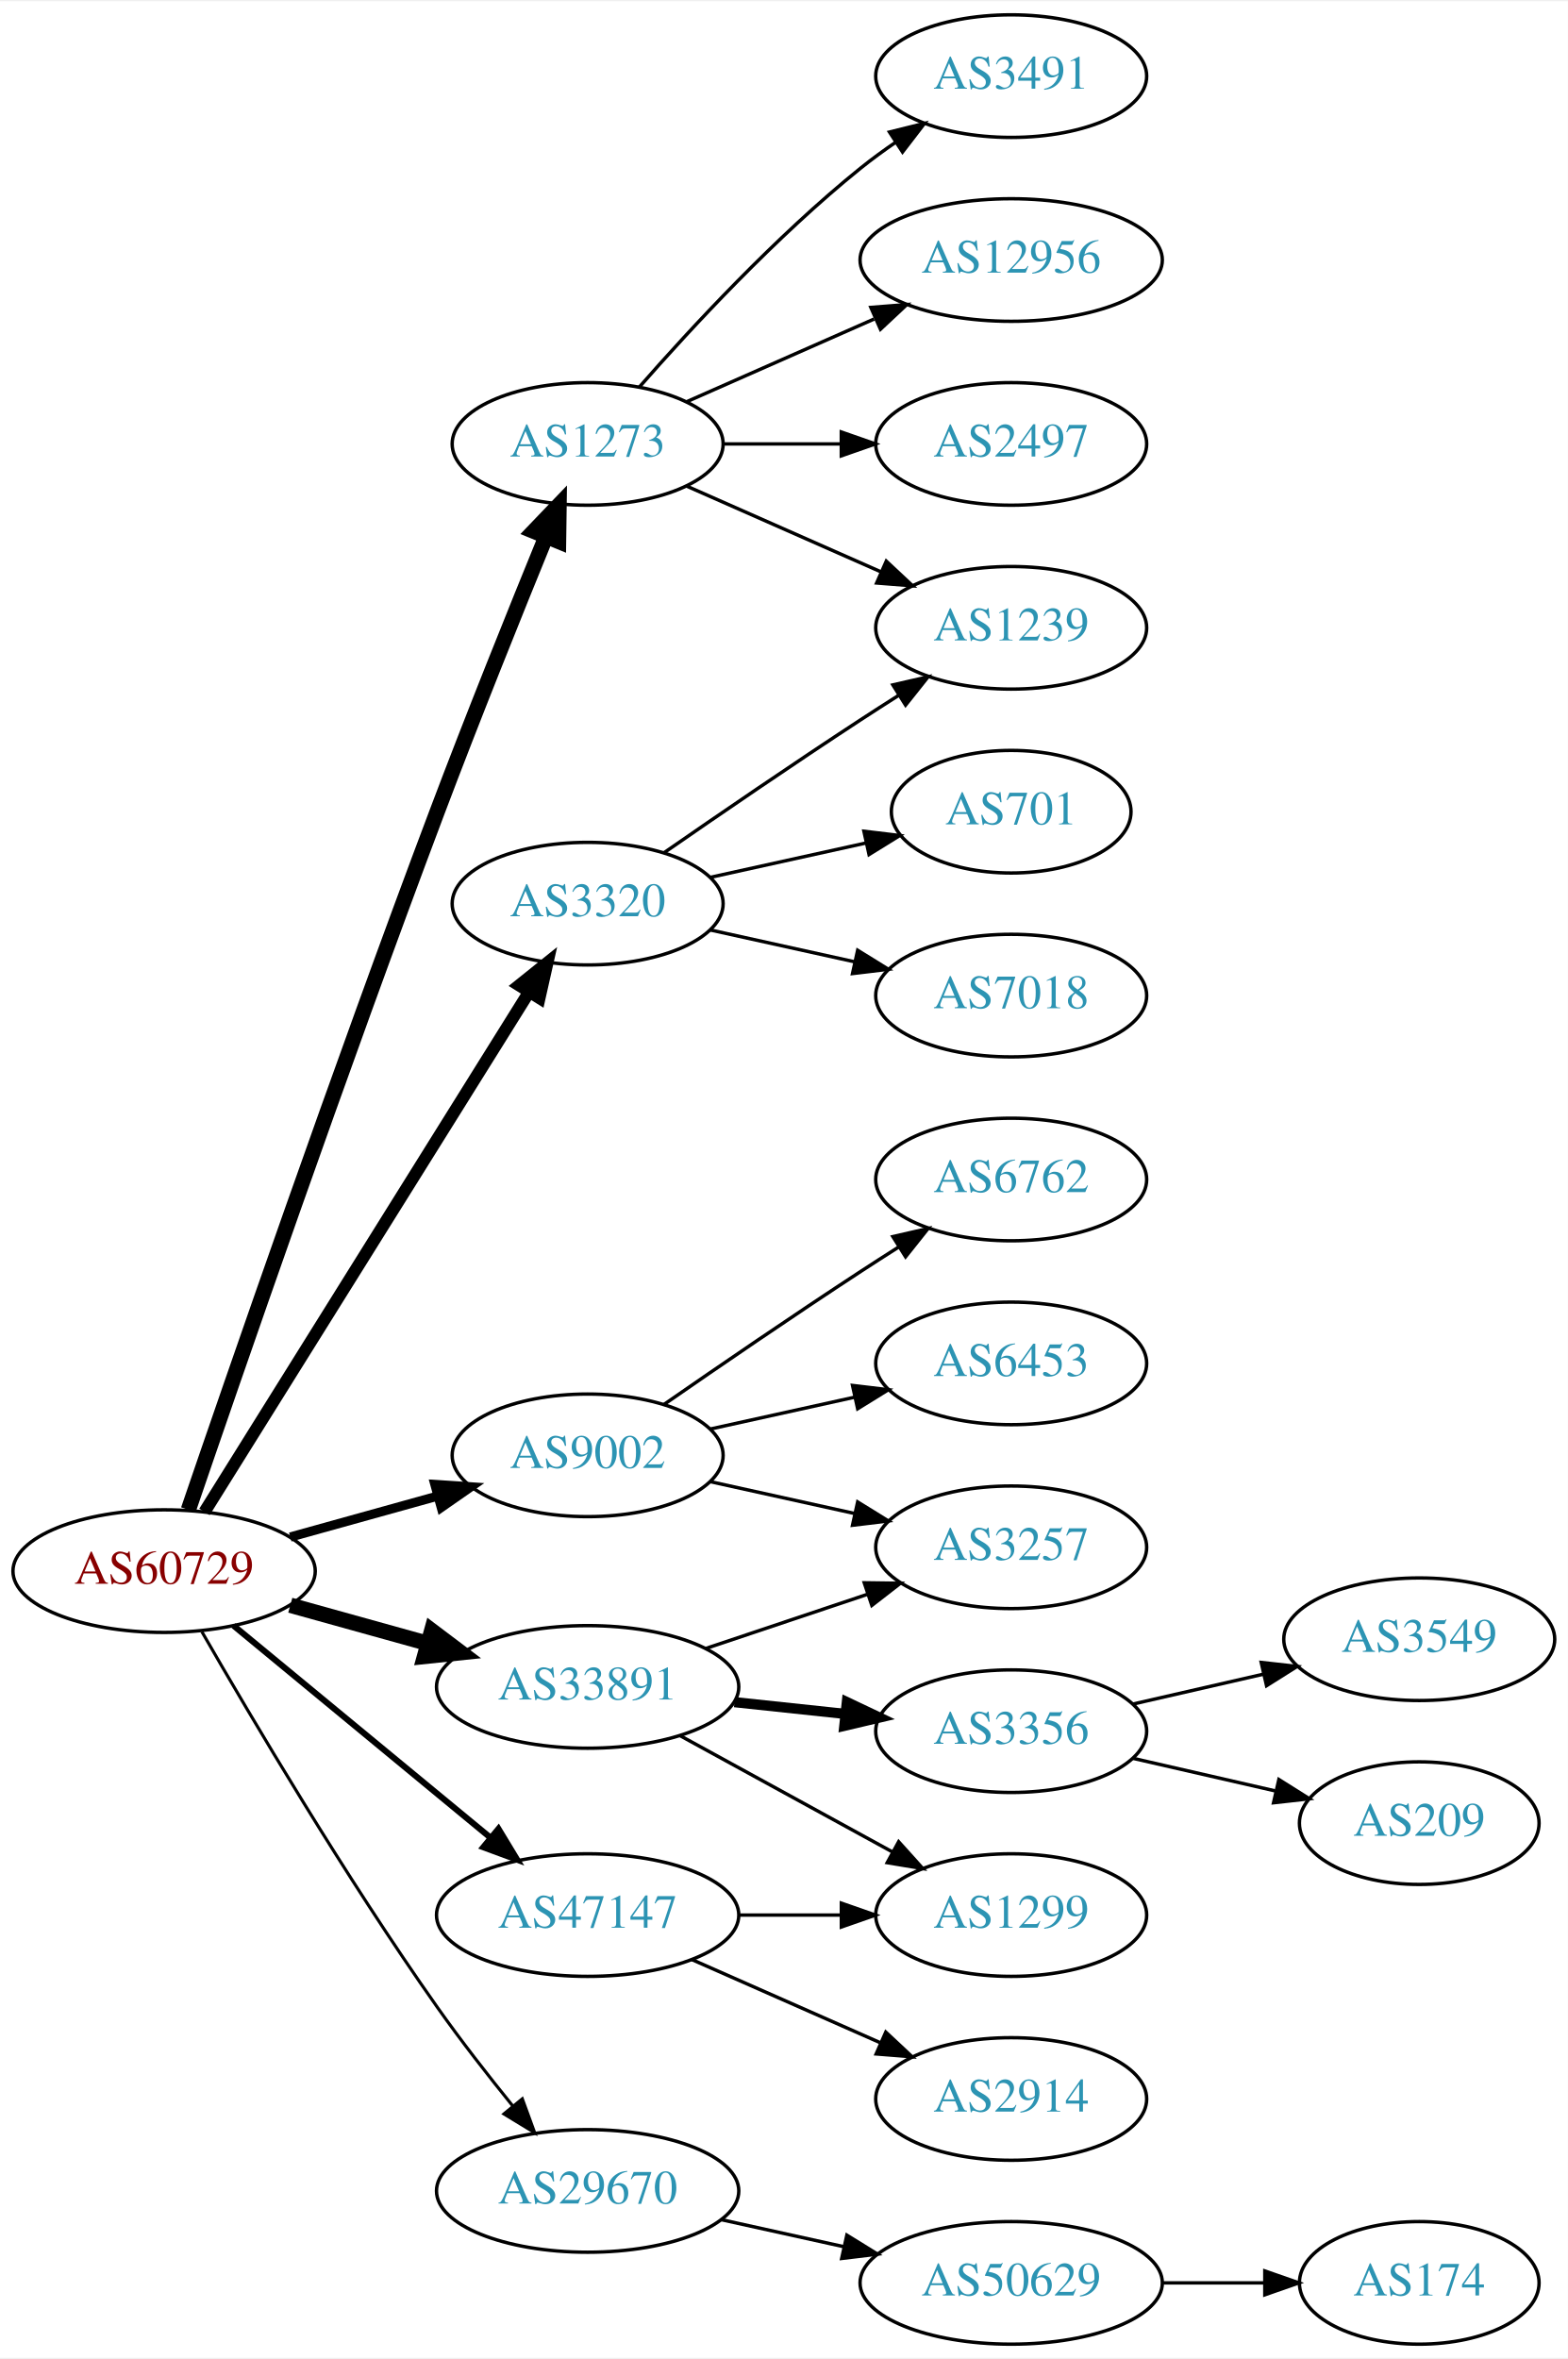
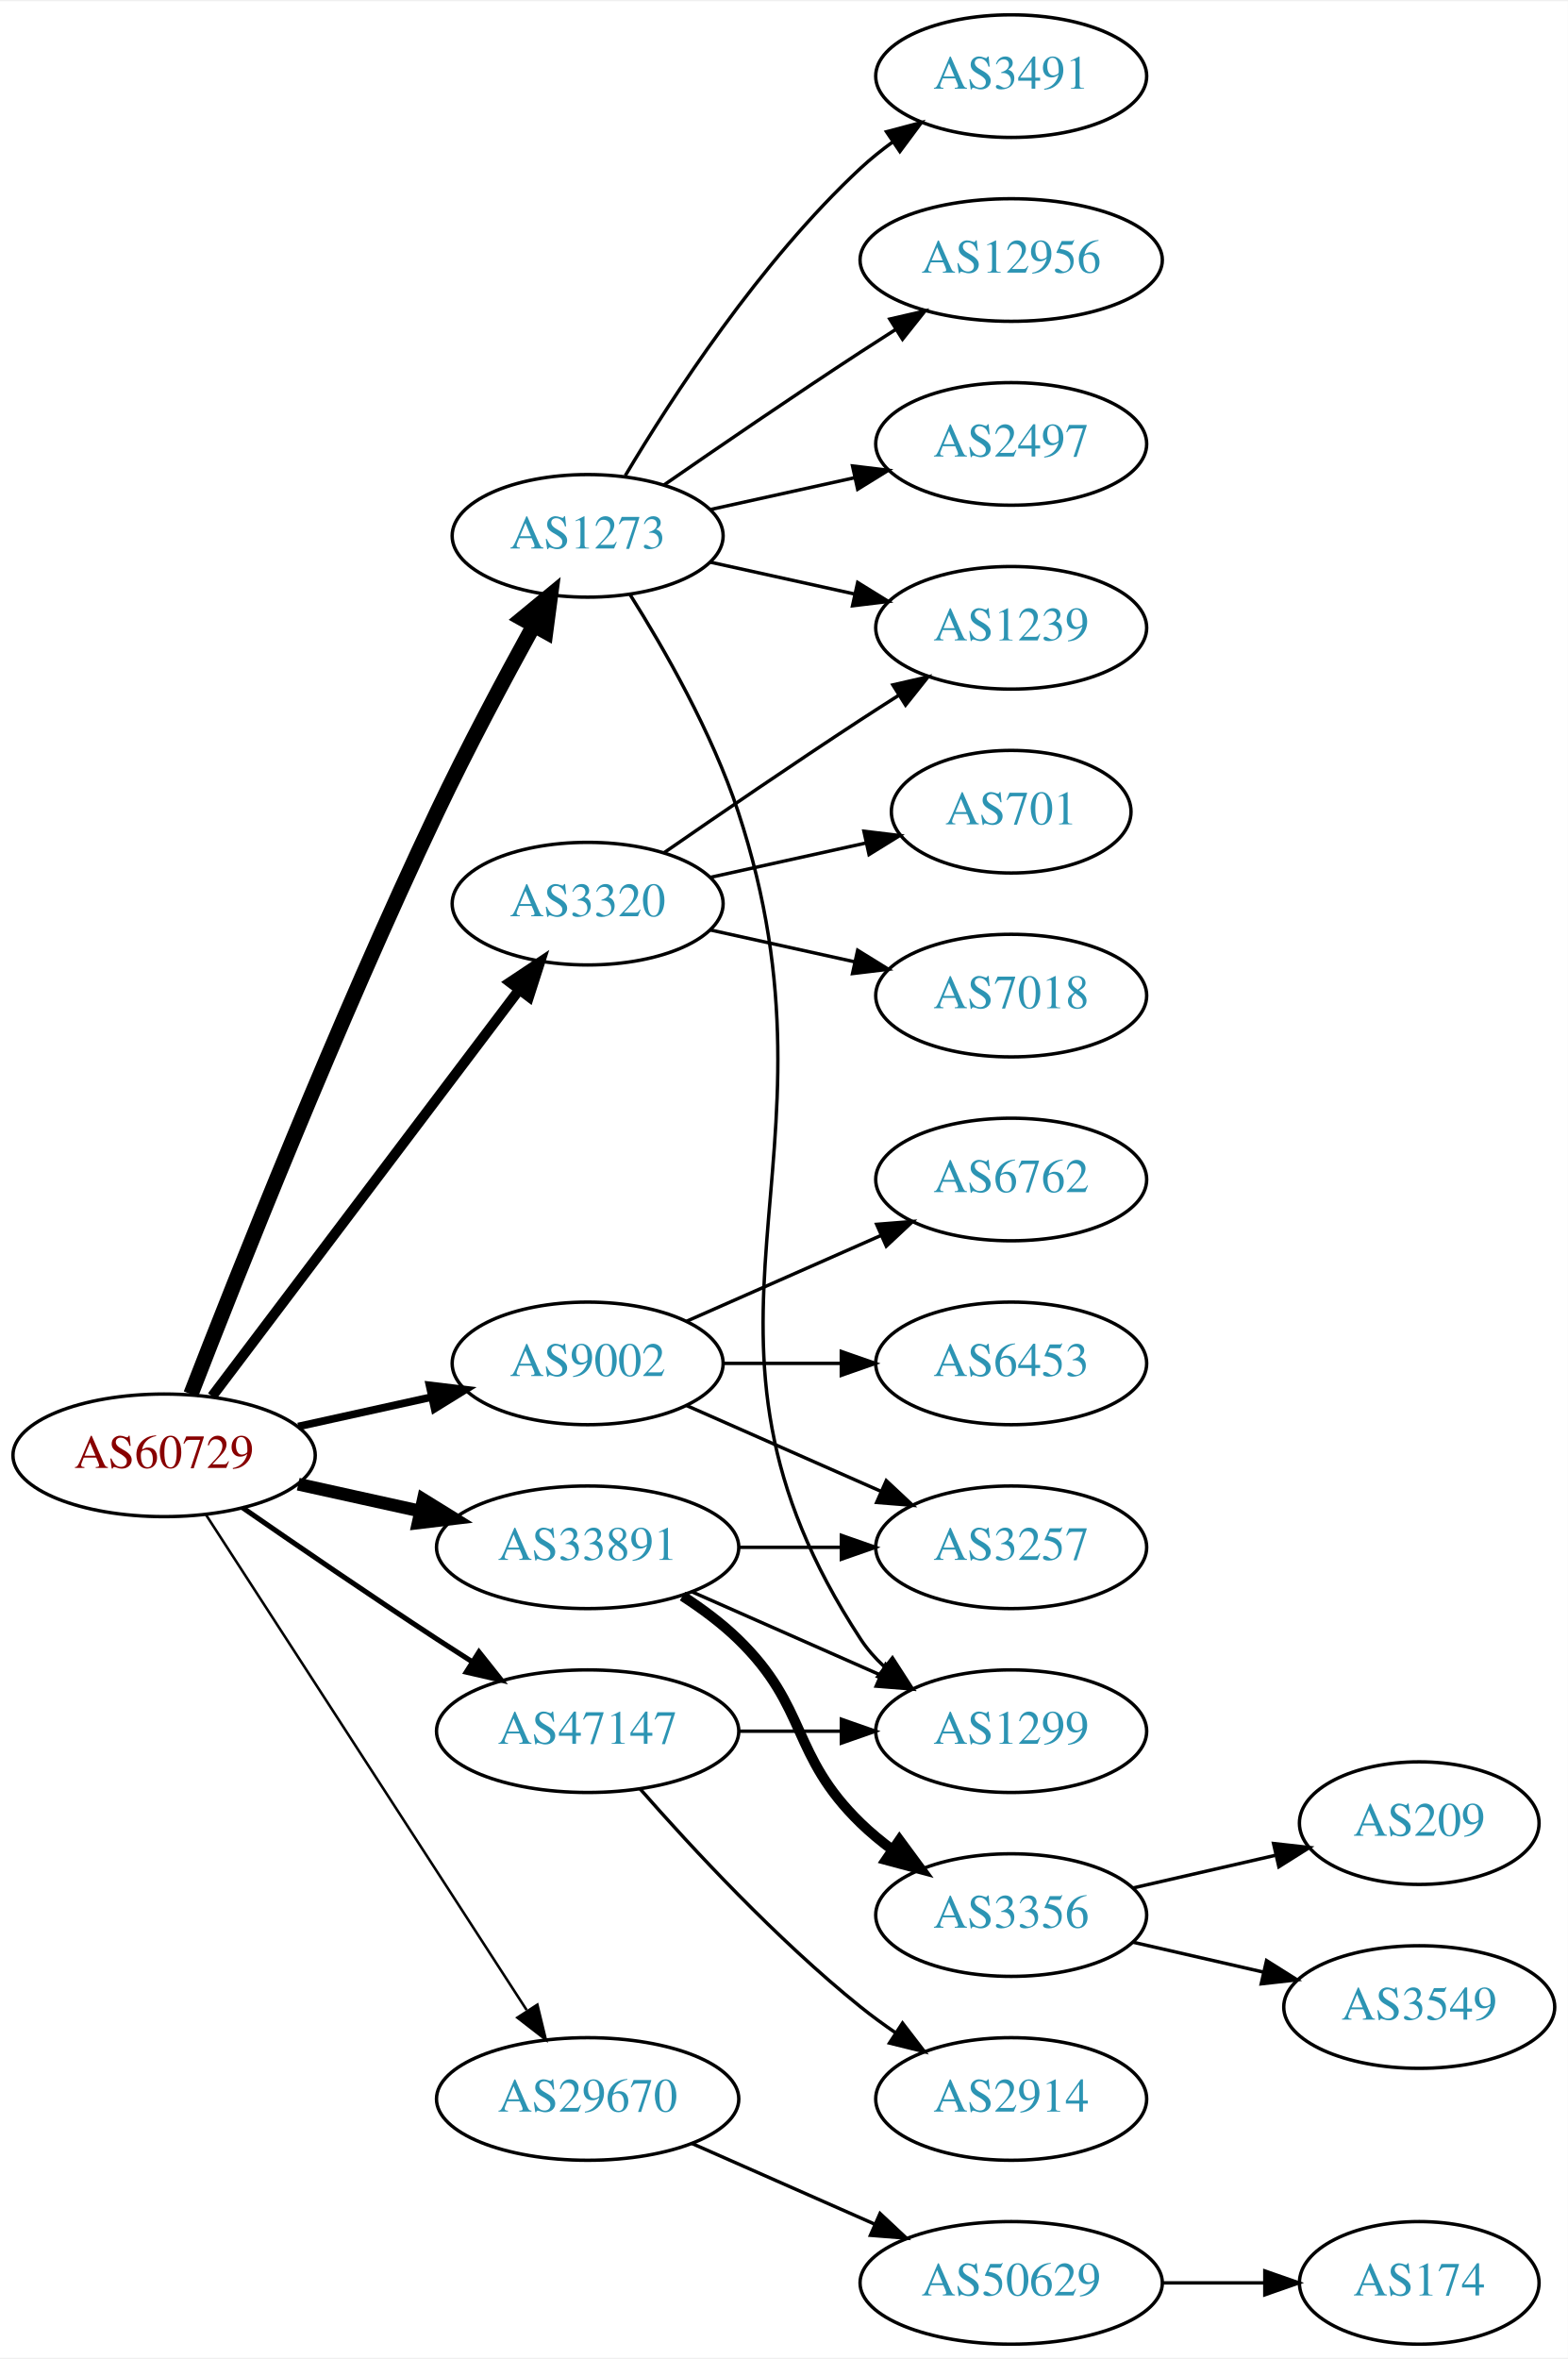
<svg xmlns="http://www.w3.org/2000/svg" xmlns:xlink="http://www.w3.org/1999/xlink" width="460pt" height="692pt" viewBox="0.00 0.00 460.47 692.00">
  <g id="graph0" class="graph" transform="scale(1 1) rotate(0) translate(4 688)">
    <polygon fill="white" stroke="none" points="-4,4 -4,-688 456.469,-688 456.469,4 -4,4" />
    <g id="node1" class="node">
      <g id="a_node1">
        <a xlink:href="/asn/60729" xlink:title="AS60729 ~ Zwiebelfreunde e.V. [AT]">
-           <ellipse fill="#ffffff" stroke="black" cx="44.196" cy="-227" rx="44.393" ry="18" />
-           <text text-anchor="middle" x="44.196" y="-223.3" font-family="Times,serif" font-size="14.00" fill="#880000">AS60729</text>
+           <ellipse fill="#ffffff" stroke="black" cx="44.196" cy="-261" rx="44.393" ry="18" />
+           <text text-anchor="middle" x="44.196" y="-257.3" font-family="Times,serif" font-size="14.00" fill="#880000">AS60729</text>
        </a>
      </g>
    </g>
    <g id="node2" class="node">
      <g id="a_node2">
        <a xlink:href="/asn/1273" xlink:title="AS1273 ~ Vodafone Group PLC [EU]">
-           <ellipse fill="#ffffff" stroke="black" cx="168.588" cy="-558" rx="39.794" ry="18" />
-           <text text-anchor="middle" x="168.588" y="-554.3" font-family="Times,serif" font-size="14.00" fill="#2c94b3">AS1273</text>
+           <ellipse fill="#ffffff" stroke="black" cx="168.588" cy="-531" rx="39.794" ry="18" />
+           <text text-anchor="middle" x="168.588" y="-527.3" font-family="Times,serif" font-size="14.00" fill="#2c94b3">AS1273</text>
        </a>
      </g>
    </g>
    <g id="edge1" class="edge">
-       <path fill="none" stroke="black" stroke-width="4.5" d="M51.323,-245.008C64.322,-283.041 95.815,-374.277 124.392,-450 134.842,-477.689 147.484,-509.071 156.383,-530.842" />
-       <polygon fill="black" stroke="black" stroke-width="4.5" points="152.751,-532.362 160.188,-540.121 160.037,-529.375 152.751,-532.362" />
+       <path fill="none" stroke="black" stroke-width="4.5" d="M52.076,-278.962C65.193,-312.836 95.09,-388.297 124.392,-450 133.168,-468.479 144.003,-488.791 152.626,-504.452" />
+       <polygon fill="black" stroke="black" stroke-width="4.5" points="149.376,-506.711 157.671,-513.544 156.262,-502.89 149.376,-506.711" />
    </g>
    <g id="node3" class="node">
      <g id="a_node3">
        <a xlink:href="/asn/3320" xlink:title="AS3320 ~ DTAG [DE]">
          <ellipse fill="#ffffff" stroke="black" cx="168.588" cy="-423" rx="39.794" ry="18" />
          <text text-anchor="middle" x="168.588" y="-419.3" font-family="Times,serif" font-size="14.00" fill="#2c94b3">AS3320</text>
        </a>
      </g>
    </g>
    <g id="edge2" class="edge">
-       <path fill="none" stroke="black" stroke-width="3.6" d="M56.058,-244.394C77.65,-278.973 126.069,-356.511 151.417,-397.104" />
-       <polygon fill="black" stroke="black" stroke-width="3.6" points="148.486,-399.017 156.751,-405.645 154.423,-395.309 148.486,-399.017" />
+       <path fill="none" stroke="black" stroke-width="3" d="M58.294,-278.337C79.919,-306.96 123.19,-364.233 148.312,-397.486" />
+       <polygon fill="black" stroke="black" stroke-width="3" points="145.764,-399.919 154.584,-405.788 151.349,-395.699 145.764,-399.919" />
    </g>
    <g id="node4" class="node">
      <g id="a_node4">
        <a xlink:href="/asn/9002" xlink:title="AS9002 ~ RETN Limited [EU]">
-           <ellipse fill="#ffffff" stroke="black" cx="168.588" cy="-261" rx="39.794" ry="18" />
-           <text text-anchor="middle" x="168.588" y="-257.3" font-family="Times,serif" font-size="14.00" fill="#2c94b3">AS9002</text>
+           <ellipse fill="#ffffff" stroke="black" cx="168.588" cy="-288" rx="39.794" ry="18" />
+           <text text-anchor="middle" x="168.588" y="-284.3" font-family="Times,serif" font-size="14.00" fill="#2c94b3">AS9002</text>
        </a>
      </g>
    </g>
    <g id="edge3" class="edge">
-       <path fill="none" stroke="black" stroke-width="2.7" d="M81.256,-237.017C94.76,-240.769 110.241,-245.069 124.33,-248.983" />
-       <polygon fill="black" stroke="black" stroke-width="2.7" points="123.724,-252.447 134.296,-251.751 125.597,-245.702 123.724,-252.447" />
+       <path fill="none" stroke="black" stroke-width="2.25" d="M83.586,-269.469C95.977,-272.202 109.824,-275.257 122.644,-278.085" />
+       <polygon fill="black" stroke="black" stroke-width="2.25" points="122.14,-281.558 132.659,-280.295 123.648,-274.722 122.14,-281.558" />
    </g>
    <g id="node5" class="node">
      <g id="a_node5">
        <a xlink:href="/asn/29670" xlink:title="AS29670 ~ Individual Network Berlin e.V. [DE]">
-           <ellipse fill="#ffffff" stroke="black" cx="168.588" cy="-45" rx="44.393" ry="18" />
-           <text text-anchor="middle" x="168.588" y="-41.3" font-family="Times,serif" font-size="14.00" fill="#2c94b3">AS29670</text>
+           <ellipse fill="#ffffff" stroke="black" cx="168.588" cy="-72" rx="44.393" ry="18" />
+           <text text-anchor="middle" x="168.588" y="-68.3" font-family="Times,serif" font-size="14.00" fill="#2c94b3">AS29670</text>
        </a>
      </g>
    </g>
    <g id="edge4" class="edge">
-       <path fill="none" stroke="black" stroke-width="0.9" d="M55.305,-209.178C69.764,-184.044 97.579,-137.008 124.392,-99 131.28,-89.236 139.342,-78.902 146.623,-69.916" />
-       <polygon fill="black" stroke="black" stroke-width="0.9" points="149.399,-72.051 153.035,-62.099 143.987,-67.612 149.399,-72.051" />
+       <path fill="none" stroke="black" stroke-width="0.75" d="M56.491,-243.558C78.077,-210.225 125.293,-137.314 150.664,-98.134" />
+       <polygon fill="black" stroke="black" stroke-width="0.75" points="153.823,-99.696 156.321,-89.4 147.947,-95.891 153.823,-99.696" />
    </g>
    <g id="node6" class="node">
      <g id="a_node6">
        <a xlink:href="/asn/33891" xlink:title="AS33891 ~ CORE-BACKBONE GMBH GLOBAL NETWORK [DE]">
-           <ellipse fill="#ffffff" stroke="black" cx="168.588" cy="-193" rx="44.393" ry="18" />
-           <text text-anchor="middle" x="168.588" y="-189.3" font-family="Times,serif" font-size="14.00" fill="#2c94b3">AS33891</text>
+           <ellipse fill="#ffffff" stroke="black" cx="168.588" cy="-234" rx="44.393" ry="18" />
+           <text text-anchor="middle" x="168.588" y="-230.3" font-family="Times,serif" font-size="14.00" fill="#2c94b3">AS33891</text>
        </a>
      </g>
    </g>
    <g id="edge5" class="edge">
-       <path fill="none" stroke="black" stroke-width="4.5" d="M81.256,-216.983C93.842,-213.486 108.146,-209.513 121.44,-205.82" />
-       <polygon fill="black" stroke="black" stroke-width="4.5" points="122.782,-209.534 131.363,-203.063 120.674,-201.946 122.782,-209.534" />
+       <path fill="none" stroke="black" stroke-width="3.75" d="M83.586,-252.531C94.978,-250.018 107.6,-247.233 119.525,-244.603" />
+       <polygon fill="black" stroke="black" stroke-width="3.75" points="120.323,-248.011 129.335,-242.439 118.815,-241.175 120.323,-248.011" />
    </g>
    <g id="node7" class="node">
      <g id="a_node7">
        <a xlink:href="/asn/47147" xlink:title="AS47147 ~ ANEXIA Internetdienstleistungs GmbH [AT]">
-           <ellipse fill="#ffffff" stroke="black" cx="168.588" cy="-126" rx="44.393" ry="18" />
-           <text text-anchor="middle" x="168.588" y="-122.3" font-family="Times,serif" font-size="14.00" fill="#2c94b3">AS47147</text>
+           <ellipse fill="#ffffff" stroke="black" cx="168.588" cy="-180" rx="44.393" ry="18" />
+           <text text-anchor="middle" x="168.588" y="-176.3" font-family="Times,serif" font-size="14.00" fill="#2c94b3">AS47147</text>
        </a>
      </g>
    </g>
    <g id="edge6" class="edge">
-       <path fill="none" stroke="black" stroke-width="1.8" d="M64.59,-210.996C84.88,-194.252 116.917,-167.815 139.872,-148.872" />
-       <polygon fill="black" stroke="black" stroke-width="1.8" points="142.395,-151.328 147.88,-142.263 137.94,-145.929 142.395,-151.328" />
+       <path fill="none" stroke="black" stroke-width="1.5" d="M67.227,-245.633C83.029,-234.695 104.886,-219.739 124.392,-207 127.713,-204.831 131.195,-202.594 134.681,-200.379" />
+       <polygon fill="black" stroke="black" stroke-width="1.5" points="136.671,-203.262 143.264,-194.968 132.938,-197.34 136.671,-203.262" />
    </g>
    <g id="node8" class="node">
      <g id="a_node8">
        <a xlink:href="/asn/3491" xlink:title="AS3491 ~ PCCW Global, Inc. [US]">
          <ellipse fill="#ffffff" stroke="black" cx="292.98" cy="-666" rx="39.794" ry="18" />
          <text text-anchor="middle" x="292.98" y="-662.3" font-family="Times,serif" font-size="14.00" fill="#2c94b3">AS3491</text>
        </a>
      </g>
    </g>
    <g id="edge7" class="edge">
-       <path fill="none" stroke="black" d="M183.74,-574.663C198.842,-591.894 223.963,-619.024 248.784,-639 252.04,-641.62 255.565,-644.192 259.149,-646.646" />
-       <polygon fill="black" stroke="black" points="257.237,-649.577 267.522,-652.121 261.068,-643.719 257.237,-649.577" />
+       <path fill="none" stroke="black" d="M179.634,-548.671C193.205,-571.472 219.137,-611.472 248.784,-639 251.691,-641.699 254.904,-644.28 258.228,-646.703" />
+       <polygon fill="black" stroke="black" points="256.363,-649.667 266.606,-652.375 260.287,-643.87 256.363,-649.667" />
    </g>
    <g id="node9" class="node">
      <g id="a_node9">
        <a xlink:href="/asn/12956" xlink:title="AS12956 ~ TELXIUS [ES]">
          <ellipse fill="#ffffff" stroke="black" cx="292.98" cy="-612" rx="44.393" ry="18" />
          <text text-anchor="middle" x="292.98" y="-608.3" font-family="Times,serif" font-size="14.00" fill="#2c94b3">AS12956</text>
        </a>
      </g>
    </g>
    <g id="edge8" class="edge">
-       <path fill="none" stroke="black" d="M197.667,-570.389C213.984,-577.587 234.794,-586.769 252.714,-594.675" />
-       <polygon fill="black" stroke="black" points="251.763,-598.081 262.325,-598.916 254.588,-591.677 251.763,-598.081" />
+       <path fill="none" stroke="black" d="M190.945,-545.901C206.796,-556.877 228.999,-572.079 248.784,-585 252.105,-587.169 255.587,-589.406 259.074,-591.621" />
+       <polygon fill="black" stroke="black" points="257.33,-594.66 267.656,-597.032 261.063,-588.738 257.33,-594.66" />
    </g>
    <g id="node10" class="node">
      <g id="a_node10">
-         <a xlink:href="/asn/1239" xlink:title="AS1239 ~ Sprint [US]">
-           <ellipse fill="#ffffff" stroke="black" cx="292.98" cy="-504" rx="39.794" ry="18" />
-           <text text-anchor="middle" x="292.98" y="-500.3" font-family="Times,serif" font-size="14.00" fill="#2c94b3">AS1239</text>
+         <a xlink:href="/asn/1299" xlink:title="AS1299 ~ Telia Carrier [EU]">
+           <ellipse fill="#ffffff" stroke="black" cx="292.98" cy="-180" rx="39.794" ry="18" />
+           <text text-anchor="middle" x="292.98" y="-176.3" font-family="Times,serif" font-size="14.00" fill="#2c94b3">AS1299</text>
        </a>
      </g>
    </g>
    <g id="edge9" class="edge">
-       <path fill="none" stroke="black" d="M197.667,-545.611C214.615,-538.134 236.413,-528.517 254.782,-520.412" />
-       <polygon fill="black" stroke="black" points="256.296,-523.57 264.032,-516.331 253.47,-517.166 256.296,-523.57" />
+       <path fill="none" stroke="black" d="M181.036,-513.771C191.028,-497.886 205.099,-473.309 212.784,-450 246.973,-346.312 188.987,-298.347 248.784,-207 250.673,-204.114 252.989,-201.481 255.558,-199.091" />
+       <polygon fill="black" stroke="black" points="258.109,-201.541 263.851,-192.637 253.809,-196.017 258.109,-201.541" />
    </g>
    <g id="node11" class="node">
      <g id="a_node11">
        <a xlink:href="/asn/2497" xlink:title="AS2497 ~ Internet Initiative Japan Inc. [JP]">
          <ellipse fill="#ffffff" stroke="black" cx="292.98" cy="-558" rx="39.794" ry="18" />
          <text text-anchor="middle" x="292.98" y="-554.3" font-family="Times,serif" font-size="14.00" fill="#2c94b3">AS2497</text>
        </a>
      </g>
    </g>
    <g id="edge10" class="edge">
-       <path fill="none" stroke="black" d="M208.314,-558C219.252,-558 231.303,-558 242.769,-558" />
-       <polygon fill="black" stroke="black" points="243.087,-561.5 253.087,-558 243.087,-554.5 243.087,-561.5" />
+       <path fill="none" stroke="black" d="M204.661,-538.737C217.848,-541.646 233.028,-544.995 246.994,-548.076" />
+       <polygon fill="black" stroke="black" points="246.383,-551.525 256.903,-550.262 247.891,-544.69 246.383,-551.525" />
+     </g>
+     <g id="node12" class="node">
+       <g id="a_node12">
+         <a xlink:href="/asn/1239" xlink:title="AS1239 ~ Sprint [US]">
+           <ellipse fill="#ffffff" stroke="black" cx="292.98" cy="-504" rx="39.794" ry="18" />
+           <text text-anchor="middle" x="292.98" y="-500.3" font-family="Times,serif" font-size="14.00" fill="#2c94b3">AS1239</text>
+         </a>
+       </g>
    </g>
    <g id="edge11" class="edge">
+       <path fill="none" stroke="black" d="M204.661,-523.263C217.848,-520.354 233.028,-517.005 246.994,-513.924" />
+       <polygon fill="black" stroke="black" points="247.891,-517.31 256.903,-511.738 246.383,-510.475 247.891,-517.31" />
+     </g>
+     <g id="edge12" class="edge">
      <path fill="none" stroke="black" d="M190.945,-437.901C206.796,-448.877 228.999,-464.079 248.784,-477 252.366,-479.339 256.137,-481.759 259.897,-484.144" />
      <polygon fill="black" stroke="black" points="258.23,-487.231 268.558,-489.596 261.959,-481.307 258.23,-487.231" />
-     </g>
-     <g id="node12" class="node">
-       <g id="a_node12">
-         <a xlink:href="/asn/701" xlink:title="AS701 ~ UUNET [US]">
-           <ellipse fill="#ffffff" stroke="black" cx="292.98" cy="-450" rx="35.194" ry="18" />
-           <text text-anchor="middle" x="292.98" y="-446.3" font-family="Times,serif" font-size="14.00" fill="#2c94b3">AS701</text>
-         </a>
-       </g>
-     </g>
-     <g id="edge12" class="edge">
-       <path fill="none" stroke="black" d="M204.661,-430.737C218.894,-433.877 235.449,-437.529 250.293,-440.804" />
-       <polygon fill="black" stroke="black" points="249.728,-444.263 260.247,-443 251.236,-437.428 249.728,-444.263" />
    </g>
    <g id="node13" class="node">
      <g id="a_node13">
        <a xlink:href="/asn/7018" xlink:title="AS7018 ~ AT&amp;T Services, Inc. [US]">
          <ellipse fill="#ffffff" stroke="black" cx="292.98" cy="-396" rx="39.794" ry="18" />
          <text text-anchor="middle" x="292.98" y="-392.3" font-family="Times,serif" font-size="14.00" fill="#2c94b3">AS7018</text>
        </a>
      </g>
    </g>
    <g id="edge13" class="edge">
      <path fill="none" stroke="black" d="M204.661,-415.263C217.848,-412.354 233.028,-409.005 246.994,-405.924" />
      <polygon fill="black" stroke="black" points="247.891,-409.31 256.903,-403.738 246.383,-402.475 247.891,-409.31" />
    </g>
    <g id="node14" class="node">
      <g id="a_node14">
-         <a xlink:href="/asn/6762" xlink:title="AS6762 ~ TELECOM ITALIA SPARKLE S.p.A. [IT]">
-           <ellipse fill="#ffffff" stroke="black" cx="292.98" cy="-342" rx="39.794" ry="18" />
-           <text text-anchor="middle" x="292.98" y="-338.3" font-family="Times,serif" font-size="14.00" fill="#2c94b3">AS6762</text>
+         <a xlink:href="/asn/701" xlink:title="AS701 ~ UUNET [US]">
+           <ellipse fill="#ffffff" stroke="black" cx="292.98" cy="-450" rx="35.194" ry="18" />
+           <text text-anchor="middle" x="292.98" y="-446.3" font-family="Times,serif" font-size="14.00" fill="#2c94b3">AS701</text>
        </a>
      </g>
    </g>
    <g id="edge14" class="edge">
-       <path fill="none" stroke="black" d="M190.945,-275.901C206.796,-286.877 228.999,-302.079 248.784,-315 252.366,-317.339 256.137,-319.759 259.897,-322.144" />
-       <polygon fill="black" stroke="black" points="258.23,-325.231 268.558,-327.596 261.959,-319.307 258.23,-325.231" />
+       <path fill="none" stroke="black" d="M204.661,-430.737C218.894,-433.877 235.449,-437.529 250.293,-440.804" />
+       <polygon fill="black" stroke="black" points="249.728,-444.263 260.247,-443 251.236,-437.428 249.728,-444.263" />
    </g>
    <g id="node15" class="node">
      <g id="a_node15">
        <a xlink:href="/asn/6453" xlink:title="AS6453 ~ TATA COMMUNICATIONS (AMERICA) INC [US]">
          <ellipse fill="#ffffff" stroke="black" cx="292.98" cy="-288" rx="39.794" ry="18" />
          <text text-anchor="middle" x="292.98" y="-284.3" font-family="Times,serif" font-size="14.00" fill="#2c94b3">AS6453</text>
        </a>
      </g>
    </g>
    <g id="edge15" class="edge">
-       <path fill="none" stroke="black" d="M204.661,-268.737C217.848,-271.646 233.028,-274.995 246.994,-278.076" />
-       <polygon fill="black" stroke="black" points="246.383,-281.525 256.903,-280.262 247.891,-274.69 246.383,-281.525" />
+       <path fill="none" stroke="black" d="M208.314,-288C219.252,-288 231.303,-288 242.769,-288" />
+       <polygon fill="black" stroke="black" points="243.087,-291.5 253.087,-288 243.087,-284.5 243.087,-291.5" />
    </g>
    <g id="node16" class="node">
      <g id="a_node16">
        <a xlink:href="/asn/3257" xlink:title="AS3257 ~ GTT [DE]">
          <ellipse fill="#ffffff" stroke="black" cx="292.98" cy="-234" rx="39.794" ry="18" />
          <text text-anchor="middle" x="292.98" y="-230.3" font-family="Times,serif" font-size="14.00" fill="#2c94b3">AS3257</text>
        </a>
      </g>
    </g>
    <g id="edge16" class="edge">
-       <path fill="none" stroke="black" d="M204.661,-253.263C217.848,-250.354 233.028,-247.005 246.994,-243.924" />
-       <polygon fill="black" stroke="black" points="247.891,-247.31 256.903,-241.738 246.383,-240.475 247.891,-247.31" />
+       <path fill="none" stroke="black" d="M197.667,-275.611C214.615,-268.134 236.413,-258.517 254.782,-250.412" />
+       <polygon fill="black" stroke="black" points="256.296,-253.57 264.032,-246.331 253.47,-247.166 256.296,-253.57" />
    </g>
    <g id="node17" class="node">
      <g id="a_node17">
+         <a xlink:href="/asn/6762" xlink:title="AS6762 ~ TELECOM ITALIA SPARKLE S.p.A. [IT]">
+           <ellipse fill="#ffffff" stroke="black" cx="292.98" cy="-342" rx="39.794" ry="18" />
+           <text text-anchor="middle" x="292.98" y="-338.3" font-family="Times,serif" font-size="14.00" fill="#2c94b3">AS6762</text>
+         </a>
+       </g>
+     </g>
+     <g id="edge17" class="edge">
+       <path fill="none" stroke="black" d="M197.667,-300.389C214.615,-307.866 236.413,-317.483 254.782,-325.588" />
+       <polygon fill="black" stroke="black" points="253.47,-328.834 264.032,-329.669 256.296,-322.43 253.47,-328.834" />
+     </g>
+     <g id="node18" class="node">
+       <g id="a_node18">
        <a xlink:href="/asn/50629" xlink:title="AS50629 ~ LWLcom GmbH [DE]">
          <ellipse fill="#ffffff" stroke="black" cx="292.98" cy="-18" rx="44.393" ry="18" />
          <text text-anchor="middle" x="292.98" y="-14.3" font-family="Times,serif" font-size="14.00" fill="#2c94b3">AS50629</text>
        </a>
      </g>
    </g>
-     <g id="edge17" class="edge">
-       <path fill="none" stroke="black" d="M207.978,-36.531C219.37,-34.018 231.993,-31.233 243.917,-28.603" />
-       <polygon fill="black" stroke="black" points="244.716,-32.011 253.727,-26.439 243.208,-25.175 244.716,-32.011" />
-     </g>
-     <g id="edge20" class="edge">
-       <path fill="none" stroke="black" d="M203.356,-204.312C217.983,-209.212 235.246,-214.994 250.631,-220.148" />
-       <polygon fill="black" stroke="black" points="249.83,-223.571 260.424,-223.429 252.054,-216.934 249.83,-223.571" />
-     </g>
-     <g id="node19" class="node">
-       <g id="a_node19">
-         <a xlink:href="/asn/1299" xlink:title="AS1299 ~ Telia Carrier [EU]">
-           <ellipse fill="#ffffff" stroke="black" cx="292.98" cy="-126" rx="39.794" ry="18" />
-           <text text-anchor="middle" x="292.98" y="-122.3" font-family="Times,serif" font-size="14.00" fill="#2c94b3">AS1299</text>
-         </a>
-       </g>
-     </g>
-     <g id="edge19" class="edge">
-       <path fill="none" stroke="black" d="M195.844,-178.627C214.035,-168.669 238.421,-155.32 258.08,-144.558" />
-       <polygon fill="black" stroke="black" points="259.93,-147.535 267.021,-139.663 256.569,-141.395 259.93,-147.535" />
+     <g id="edge18" class="edge">
+       <path fill="none" stroke="black" d="M199.216,-58.928C215.333,-51.817 235.473,-42.931 252.865,-35.258" />
+       <polygon fill="black" stroke="black" points="254.465,-38.377 262.201,-31.139 251.639,-31.973 254.465,-38.377" />
+     </g>
+     <g id="edge21" class="edge">
+       <path fill="none" stroke="black" d="M199.216,-220.928C215.81,-213.607 236.67,-204.403 254.403,-196.579" />
+       <polygon fill="black" stroke="black" points="256.151,-199.634 263.887,-192.395 253.325,-193.23 256.151,-199.634" />
+     </g>
+     <g id="edge22" class="edge">
+       <path fill="none" stroke="black" d="M213.084,-234C222.773,-234 233.11,-234 243.002,-234" />
+       <polygon fill="black" stroke="black" points="243.105,-237.5 253.105,-234 243.105,-230.5 243.105,-237.5" />
    </g>
    <g id="node20" class="node">
      <g id="a_node20">
        <a xlink:href="/asn/3356" xlink:title="AS3356 ~ Level 3 Parent, LLC [US]">
-           <ellipse fill="#ffffff" stroke="black" cx="292.98" cy="-180" rx="39.794" ry="18" />
-           <text text-anchor="middle" x="292.98" y="-176.3" font-family="Times,serif" font-size="14.00" fill="#2c94b3">AS3356</text>
-         </a>
-       </g>
-     </g>
-     <g id="edge21" class="edge">
-       <path fill="none" stroke="black" stroke-width="3" d="M211.709,-188.526C222.189,-187.413 233.498,-186.212 244.228,-185.072" />
-       <polygon fill="black" stroke="black" stroke-width="3" points="244.717,-188.54 254.291,-184.003 243.978,-181.579 244.717,-188.54" />
+           <ellipse fill="#ffffff" stroke="black" cx="292.98" cy="-126" rx="39.794" ry="18" />
+           <text text-anchor="middle" x="292.98" y="-122.3" font-family="Times,serif" font-size="14.00" fill="#2c94b3">AS3356</text>
+         </a>
+       </g>
+     </g>
+     <g id="edge20" class="edge">
+       <path fill="none" stroke="black" stroke-width="3" d="M196.472,-219.671C202.196,-215.964 207.962,-211.682 212.784,-207 233.478,-186.906 228.091,-173.094 248.784,-153 251.629,-150.237 254.803,-147.614 258.103,-145.166" />
+       <polygon fill="black" stroke="black" stroke-width="3" points="260.169,-147.994 266.451,-139.462 256.22,-142.214 260.169,-147.994" />
    </g>
    <g id="edge25" class="edge">
-       <path fill="none" stroke="black" d="M213.084,-126C222.773,-126 233.11,-126 243.002,-126" />
-       <polygon fill="black" stroke="black" points="243.105,-129.5 253.105,-126 243.105,-122.5 243.105,-129.5" />
+       <path fill="none" stroke="black" d="M213.084,-180C222.773,-180 233.11,-180 243.002,-180" />
+       <polygon fill="black" stroke="black" points="243.105,-183.5 253.105,-180 243.105,-176.5 243.105,-183.5" />
    </g>
    <g id="node23" class="node">
      <g id="a_node23">
        <a xlink:href="/asn/2914" xlink:title="AS2914 ~ NTT America, Inc. [US]">
          <ellipse fill="#ffffff" stroke="black" cx="292.98" cy="-72" rx="39.794" ry="18" />
          <text text-anchor="middle" x="292.98" y="-68.3" font-family="Times,serif" font-size="14.00" fill="#2c94b3">AS2914</text>
        </a>
      </g>
    </g>
-     <g id="edge24" class="edge">
-       <path fill="none" stroke="black" d="M199.216,-112.928C215.81,-105.607 236.67,-96.403 254.403,-88.579" />
-       <polygon fill="black" stroke="black" points="256.151,-91.634 263.887,-84.395 253.325,-85.23 256.151,-91.634" />
-     </g>
-     <g id="node18" class="node">
-       <g id="a_node18">
+     <g id="edge26" class="edge">
+       <path fill="none" stroke="black" d="M184.021,-163.017C199.152,-145.771 224.116,-118.852 248.784,-99 252.04,-96.38 255.565,-93.808 259.149,-91.354" />
+       <polygon fill="black" stroke="black" points="261.068,-94.281 267.522,-85.879 257.237,-88.423 261.068,-94.281" />
+     </g>
+     <g id="node19" class="node">
+       <g id="a_node19">
        <a xlink:href="/asn/174" xlink:title="AS174 ~ Cogent Communications [US]">
          <ellipse fill="#ffffff" stroke="black" cx="412.823" cy="-18" rx="35.194" ry="18" />
          <text text-anchor="middle" x="412.823" y="-14.3" font-family="Times,serif" font-size="14.00" fill="#2c94b3">AS174</text>
        </a>
      </g>
    </g>
-     <g id="edge18" class="edge">
+     <g id="edge19" class="edge">
      <path fill="none" stroke="black" d="M337.191,-18C347.04,-18 357.519,-18 367.416,-18" />
      <polygon fill="black" stroke="black" points="367.468,-21.5 377.468,-18 367.468,-14.5 367.468,-21.5" />
    </g>
    <g id="node21" class="node">
      <g id="a_node21">
        <a xlink:href="/asn/3549" xlink:title="AS3549 ~ Level 3 Parent, LLC [US]">
-           <ellipse fill="#ffffff" stroke="black" cx="412.823" cy="-207" rx="39.794" ry="18" />
-           <text text-anchor="middle" x="412.823" y="-203.3" font-family="Times,serif" font-size="14.00" fill="#2c94b3">AS3549</text>
-         </a>
-       </g>
-     </g>
-     <g id="edge22" class="edge">
-       <path fill="none" stroke="black" d="M328.7,-187.955C340.7,-190.704 354.32,-193.825 367.013,-196.733" />
-       <polygon fill="black" stroke="black" points="366.415,-200.187 376.945,-199.009 367.979,-193.364 366.415,-200.187" />
+           <ellipse fill="#ffffff" stroke="black" cx="412.823" cy="-99" rx="39.794" ry="18" />
+           <text text-anchor="middle" x="412.823" y="-95.3" font-family="Times,serif" font-size="14.00" fill="#2c94b3">AS3549</text>
+         </a>
+       </g>
+     </g>
+     <g id="edge23" class="edge">
+       <path fill="none" stroke="black" d="M328.7,-118.045C340.7,-115.296 354.32,-112.175 367.013,-109.267" />
+       <polygon fill="black" stroke="black" points="367.979,-112.636 376.945,-106.991 366.415,-105.813 367.979,-112.636" />
    </g>
    <g id="node22" class="node">
      <g id="a_node22">
        <a xlink:href="/asn/209" xlink:title="AS209 ~ CenturyLink Communications, LLC [US]">
          <ellipse fill="#ffffff" stroke="black" cx="412.823" cy="-153" rx="35.194" ry="18" />
          <text text-anchor="middle" x="412.823" y="-149.3" font-family="Times,serif" font-size="14.00" fill="#2c94b3">AS209</text>
        </a>
      </g>
    </g>
-     <g id="edge23" class="edge">
-       <path fill="none" stroke="black" d="M328.7,-172.045C341.792,-169.045 356.814,-165.604 370.455,-162.478" />
-       <polygon fill="black" stroke="black" points="371.597,-165.807 380.562,-160.162 370.033,-158.984 371.597,-165.807" />
+     <g id="edge24" class="edge">
+       <path fill="none" stroke="black" d="M328.7,-133.955C341.792,-136.955 356.814,-140.396 370.455,-143.522" />
+       <polygon fill="black" stroke="black" points="370.033,-147.016 380.562,-145.838 371.597,-140.193 370.033,-147.016" />
    </g>
  </g>
</svg>
